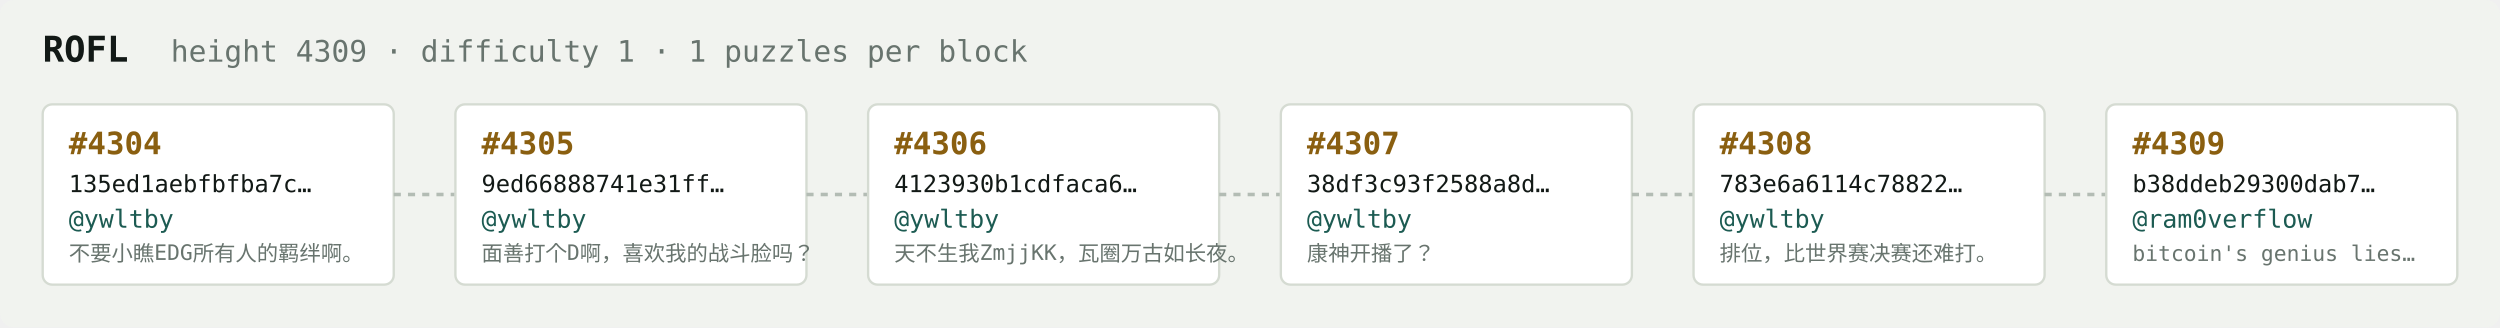
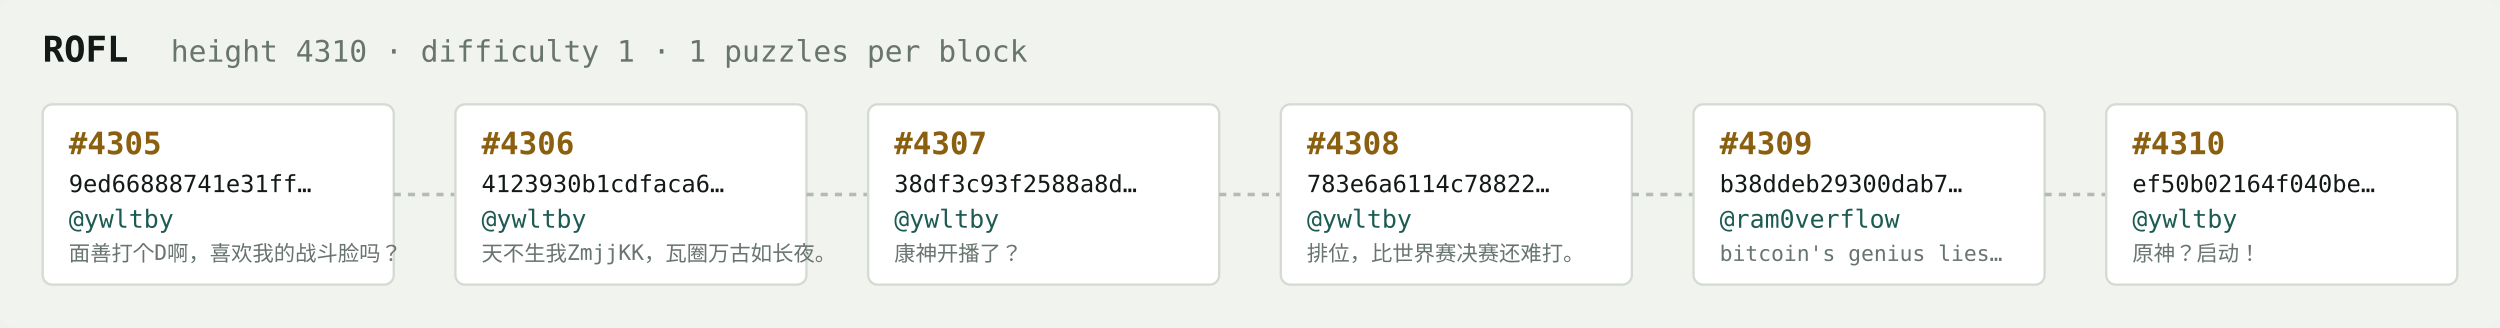
<svg xmlns="http://www.w3.org/2000/svg" width="1054" height="138" viewBox="0 0 1054 138" font-family="ui-monospace,SFMono-Regular,Menlo,monospace">
  <rect fill="#f1f3ef" width="1054" height="138" rx="6" />
  <text x="18" y="26" fill="#121916" font-size="15" font-weight="700">ROFL</text>
-   <text x="72" y="26" fill="#68746e" font-size="12.5">height 4309 · difficulty 1 · 1 puzzles per block</text>
+   <text x="72" y="26" fill="#68746e" font-size="12.5">height 4310 · difficulty 1 · 1 puzzles per block</text>
  <rect x="18" y="44" width="148" height="76" rx="4" fill="#ffffff" stroke="#d5dbd2" stroke-width="1" />
-   <text x="29" y="65" fill="#8a5f10" font-size="13" font-weight="700">#4304</text>
-   <text x="29" y="81" fill="#121916" font-size="10">135ed1aebfbfba7c…</text>
+   <text x="29" y="65" fill="#8a5f10" font-size="13" font-weight="700">#4305</text>
+   <text x="29" y="81" fill="#121916" font-size="10">9ed66888741e31ff…</text>
  <text x="29" y="96" fill="#1c5b52" font-size="10.5">@ywltby</text>
-   <text x="29" y="110" fill="#68746e" font-size="9">不要小瞧EDG所有人的羁绊啊。</text>
+   <text x="29" y="110" fill="#68746e" font-size="9">面善打个D啊，喜欢我的战斗脸吗？</text>
  <line x1="166" y1="82.0" x2="192" y2="82.0" stroke="#b3bcb4" stroke-width="1.5" stroke-dasharray="3 3" />
  <rect x="192" y="44" width="148" height="76" rx="4" fill="#ffffff" stroke="#d5dbd2" stroke-width="1" />
-   <text x="203" y="65" fill="#8a5f10" font-size="13" font-weight="700">#4305</text>
-   <text x="203" y="81" fill="#121916" font-size="10">9ed66888741e31ff…</text>
+   <text x="203" y="65" fill="#8a5f10" font-size="13" font-weight="700">#4306</text>
+   <text x="203" y="81" fill="#121916" font-size="10">4123930b1cdfaca6…</text>
  <text x="203" y="96" fill="#1c5b52" font-size="10.5">@ywltby</text>
-   <text x="203" y="110" fill="#68746e" font-size="9">面善打个D啊，喜欢我的战斗脸吗？</text>
+   <text x="203" y="110" fill="#68746e" font-size="9">天不生我ZmjjKK，瓦圈万古如长夜。</text>
  <line x1="340" y1="82.0" x2="366" y2="82.0" stroke="#b3bcb4" stroke-width="1.5" stroke-dasharray="3 3" />
  <rect x="366" y="44" width="148" height="76" rx="4" fill="#ffffff" stroke="#d5dbd2" stroke-width="1" />
-   <text x="377" y="65" fill="#8a5f10" font-size="13" font-weight="700">#4306</text>
-   <text x="377" y="81" fill="#121916" font-size="10">4123930b1cdfaca6…</text>
+   <text x="377" y="65" fill="#8a5f10" font-size="13" font-weight="700">#4307</text>
+   <text x="377" y="81" fill="#121916" font-size="10">38df3c93f2588a8d…</text>
  <text x="377" y="96" fill="#1c5b52" font-size="10.5">@ywltby</text>
-   <text x="377" y="110" fill="#68746e" font-size="9">天不生我ZmjjKK，瓦圈万古如长夜。</text>
+   <text x="377" y="110" fill="#68746e" font-size="9">康神开播了？</text>
  <line x1="514" y1="82.0" x2="540" y2="82.0" stroke="#b3bcb4" stroke-width="1.5" stroke-dasharray="3 3" />
  <rect x="540" y="44" width="148" height="76" rx="4" fill="#ffffff" stroke="#d5dbd2" stroke-width="1" />
-   <text x="551" y="65" fill="#8a5f10" font-size="13" font-weight="700">#4307</text>
-   <text x="551" y="81" fill="#121916" font-size="10">38df3c93f2588a8d…</text>
+   <text x="551" y="65" fill="#8a5f10" font-size="13" font-weight="700">#4308</text>
+   <text x="551" y="81" fill="#121916" font-size="10">783e6a6114c78822…</text>
  <text x="551" y="96" fill="#1c5b52" font-size="10.5">@ywltby</text>
-   <text x="551" y="110" fill="#68746e" font-size="9">康神开播了？</text>
+   <text x="551" y="110" fill="#68746e" font-size="9">排位，比世界赛决赛还难打。</text>
  <line x1="688" y1="82.0" x2="714" y2="82.0" stroke="#b3bcb4" stroke-width="1.5" stroke-dasharray="3 3" />
  <rect x="714" y="44" width="148" height="76" rx="4" fill="#ffffff" stroke="#d5dbd2" stroke-width="1" />
-   <text x="725" y="65" fill="#8a5f10" font-size="13" font-weight="700">#4308</text>
-   <text x="725" y="81" fill="#121916" font-size="10">783e6a6114c78822…</text>
-   <text x="725" y="96" fill="#1c5b52" font-size="10.5">@ywltby</text>
-   <text x="725" y="110" fill="#68746e" font-size="9">排位，比世界赛决赛还难打。</text>
+   <text x="725" y="65" fill="#8a5f10" font-size="13" font-weight="700">#4309</text>
+   <text x="725" y="81" fill="#121916" font-size="10">b38ddeb29300dab7…</text>
+   <text x="725" y="96" fill="#1c5b52" font-size="10.5">@ram0verflow</text>
+   <text x="725" y="110" fill="#68746e" font-size="9">bitcoin's genius lies…</text>
  <line x1="862" y1="82.0" x2="888" y2="82.0" stroke="#b3bcb4" stroke-width="1.5" stroke-dasharray="3 3" />
  <rect x="888" y="44" width="148" height="76" rx="4" fill="#ffffff" stroke="#d5dbd2" stroke-width="1" />
-   <text x="899" y="65" fill="#8a5f10" font-size="13" font-weight="700">#4309</text>
-   <text x="899" y="81" fill="#121916" font-size="10">b38ddeb29300dab7…</text>
-   <text x="899" y="96" fill="#1c5b52" font-size="10.5">@ram0verflow</text>
-   <text x="899" y="110" fill="#68746e" font-size="9">bitcoin's genius lies…</text>
+   <text x="899" y="65" fill="#8a5f10" font-size="13" font-weight="700">#4310</text>
+   <text x="899" y="81" fill="#121916" font-size="10">ef50b02164f040be…</text>
+   <text x="899" y="96" fill="#1c5b52" font-size="10.5">@ywltby</text>
+   <text x="899" y="110" fill="#68746e" font-size="9">原神？启动！</text>
</svg>
